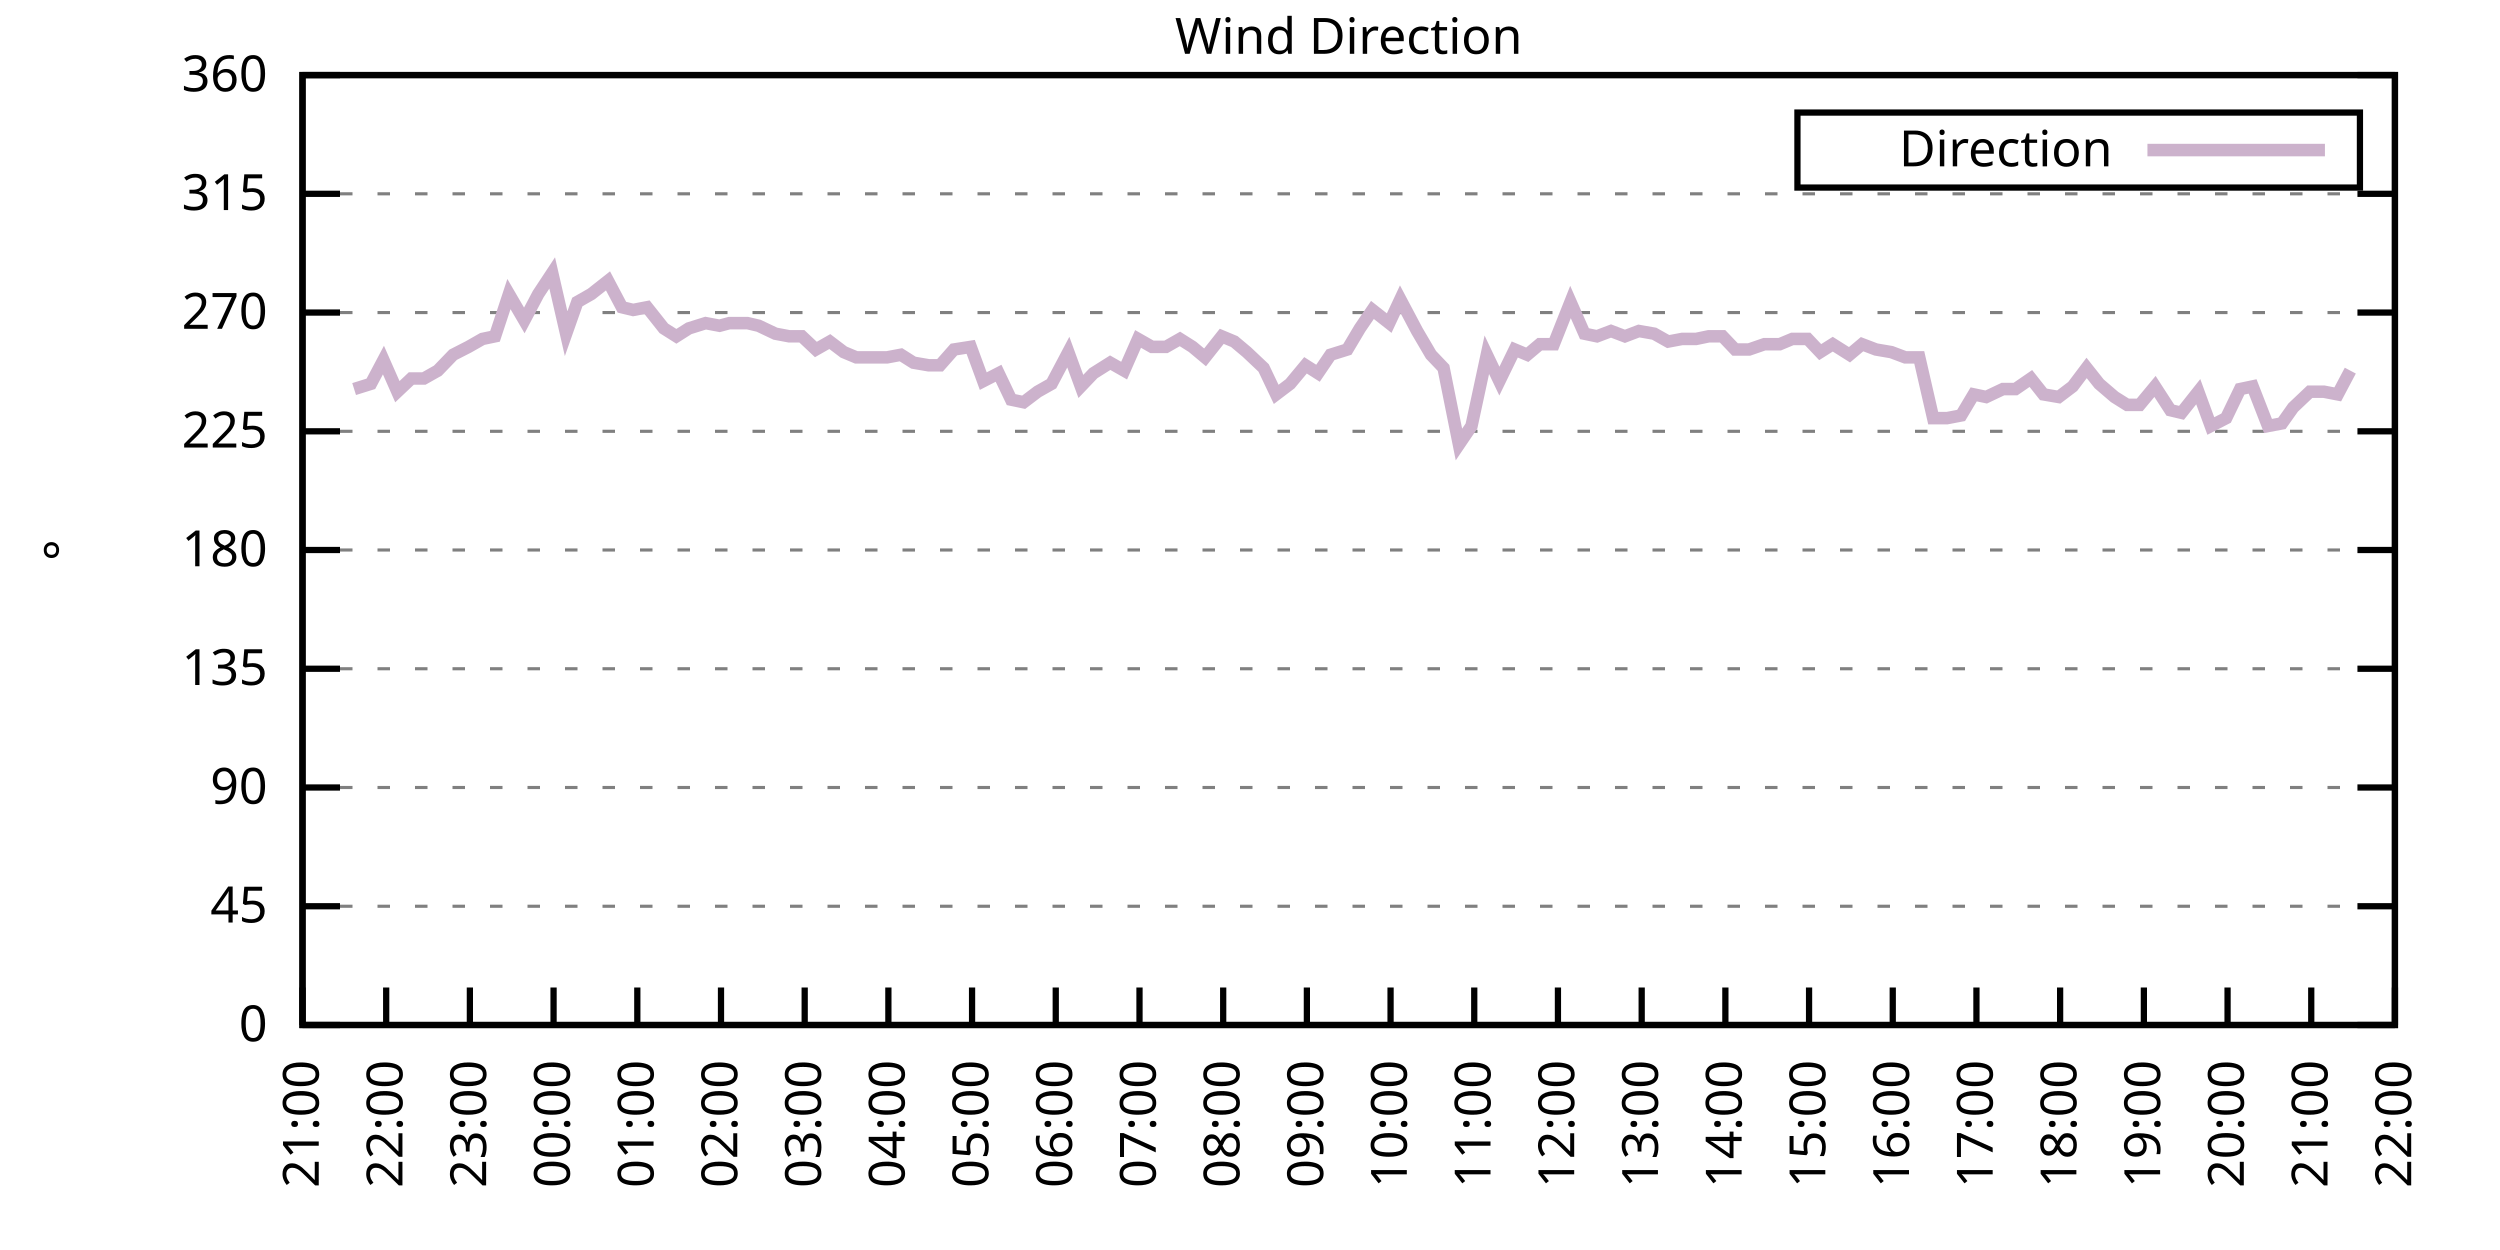
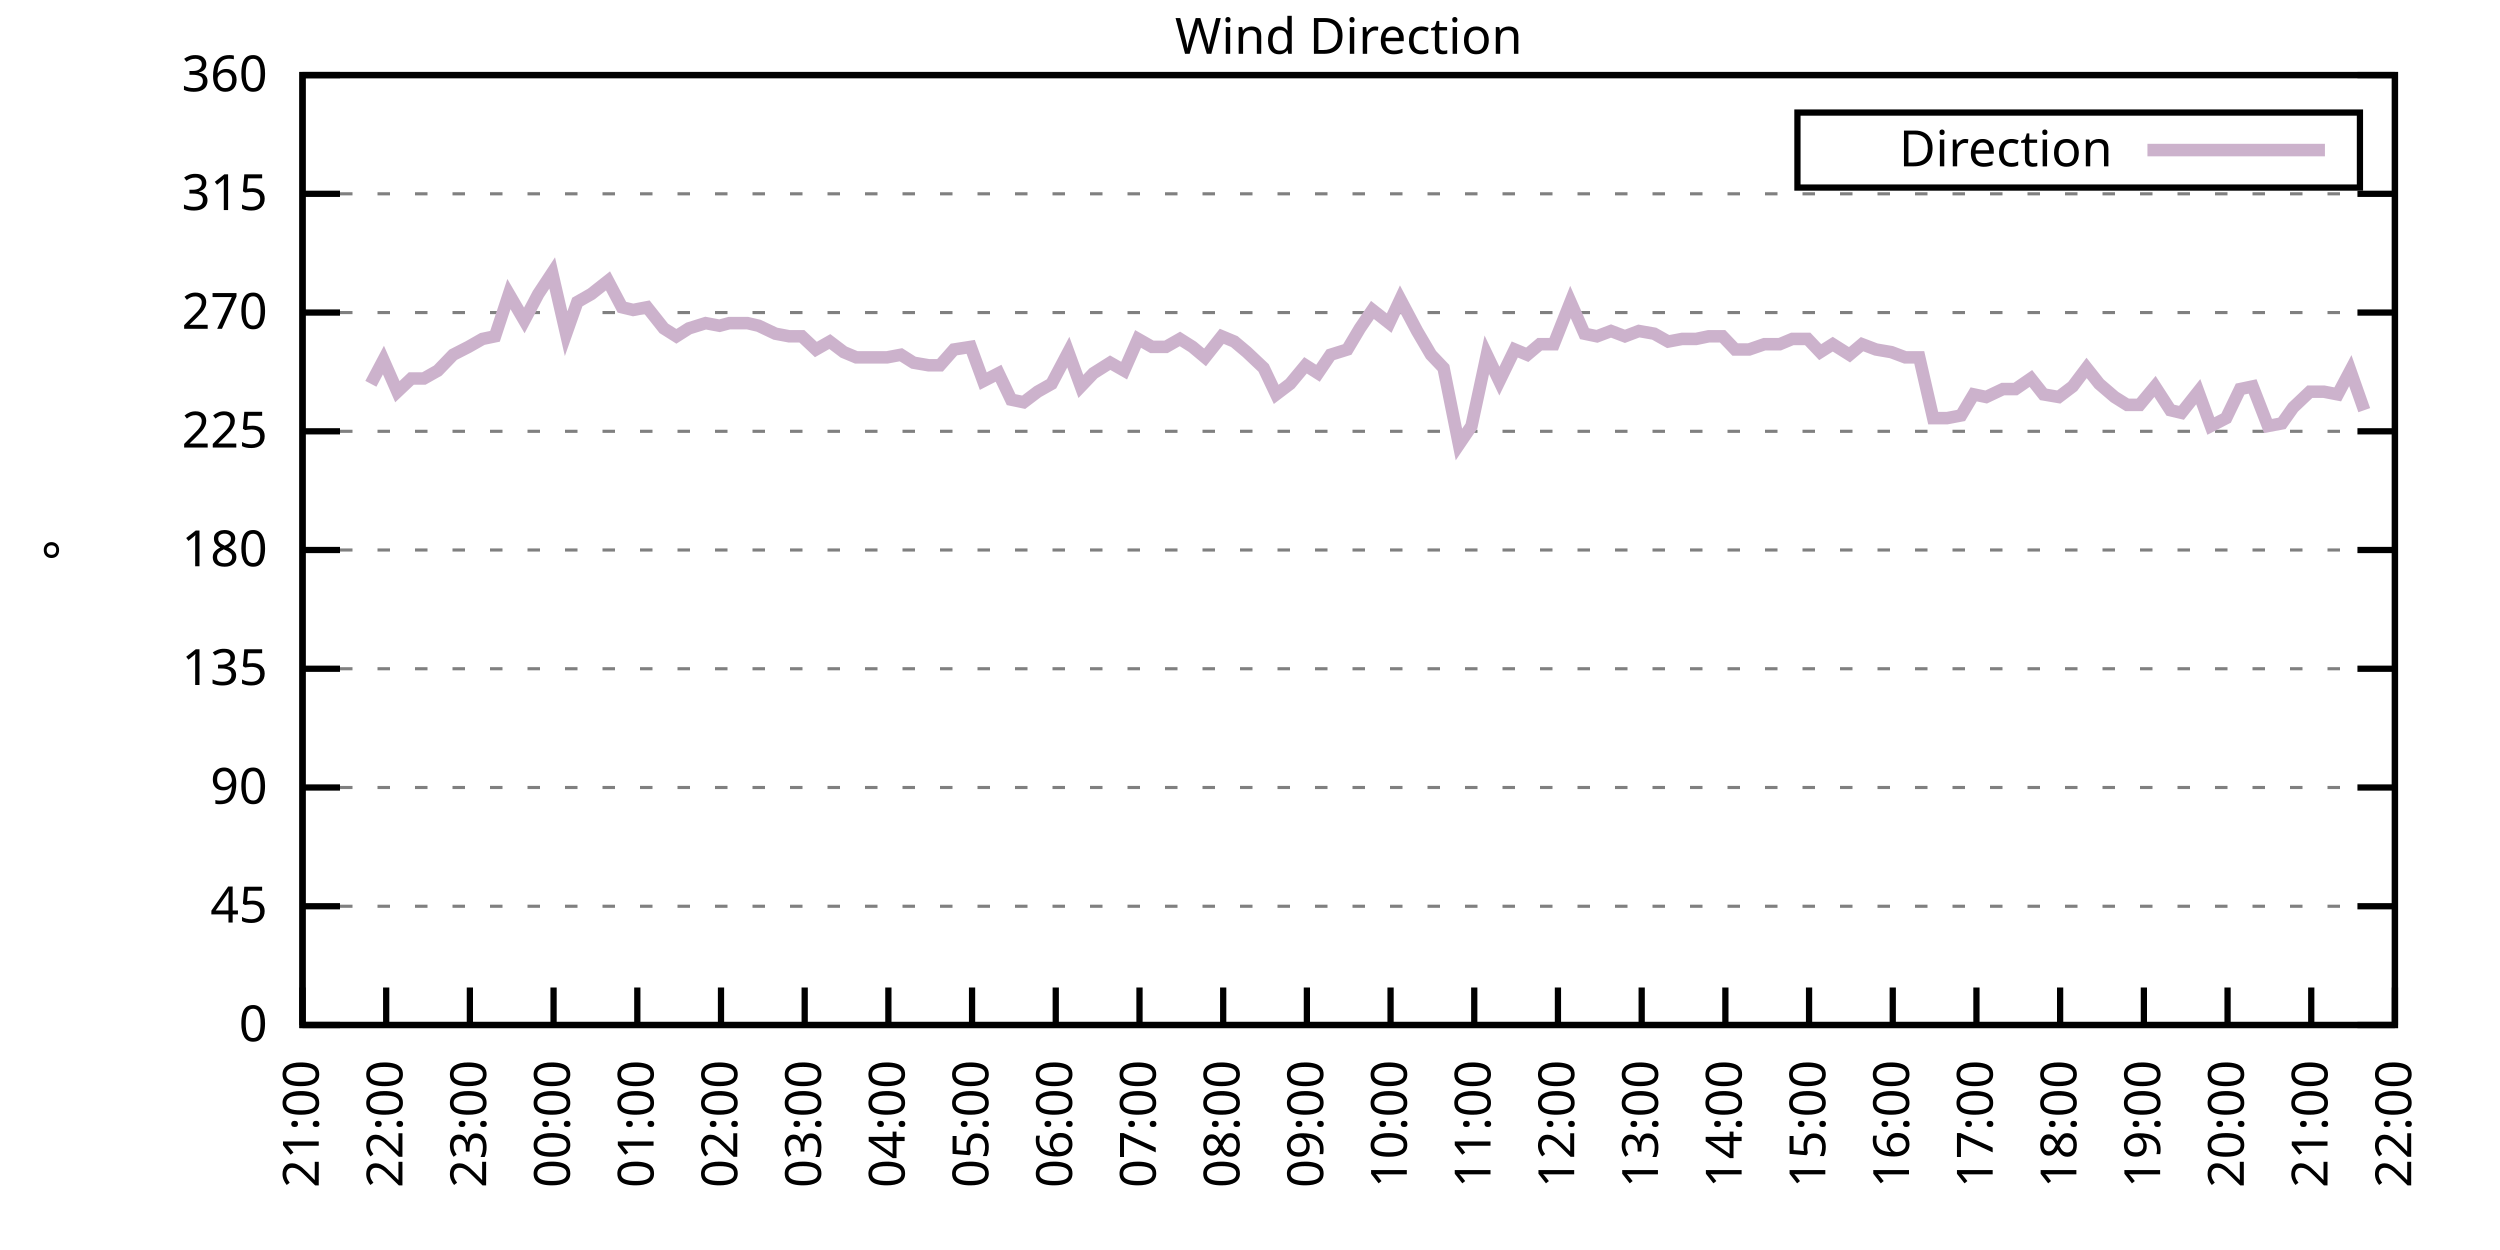
<svg xmlns="http://www.w3.org/2000/svg" xmlns:xlink="http://www.w3.org/1999/xlink" width="400" height="200" viewBox="0 0 400 200">
  <g id="gnuplot_canvas">
    <rect x="0" y="0" width="400" height="200" fill="none" />
    <defs>
      <circle id="gpDot" r="0.5" stroke-width="0.5" stroke="currentColor" />
      <path id="gpPt0" stroke-width="0.333" stroke="currentColor" d="M-1,0 h2 M0,-1 v2" />
      <path id="gpPt1" stroke-width="0.333" stroke="currentColor" d="M-1,-1 L1,1 M1,-1 L-1,1" />
      <path id="gpPt2" stroke-width="0.333" stroke="currentColor" d="M-1,0 L1,0 M0,-1 L0,1 M-1,-1 L1,1 M-1,1 L1,-1" />
      <rect id="gpPt3" stroke-width="0.333" stroke="currentColor" x="-1" y="-1" width="2" height="2" />
      <rect id="gpPt4" stroke-width="0.333" stroke="currentColor" fill="currentColor" x="-1" y="-1" width="2" height="2" />
      <circle id="gpPt5" stroke-width="0.333" stroke="currentColor" cx="0" cy="0" r="1" />
      <use xlink:href="#gpPt5" id="gpPt6" fill="currentColor" stroke="none" />
      <path id="gpPt7" stroke-width="0.333" stroke="currentColor" d="M0,-1.33 L-1.33,0.67 L1.33,0.67 z" />
      <use xlink:href="#gpPt7" id="gpPt8" fill="currentColor" stroke="none" />
      <use xlink:href="#gpPt7" id="gpPt9" stroke="currentColor" transform="rotate(180)" />
      <use xlink:href="#gpPt9" id="gpPt10" fill="currentColor" stroke="none" />
      <use xlink:href="#gpPt3" id="gpPt11" stroke="currentColor" transform="rotate(45)" />
      <use xlink:href="#gpPt11" id="gpPt12" fill="currentColor" stroke="none" />
      <path id="gpPt13" stroke-width="0.333" stroke="currentColor" d="M0,1.330 L1.265,0.411 L0.782,-1.067 L-0.782,-1.076 L-1.265,0.411 z" />
      <use xlink:href="#gpPt13" id="gpPt14" fill="currentColor" stroke="none" />
      <filter id="textbox" filterUnits="objectBoundingBox" x="0" y="0" height="1" width="1">
        <feFlood flood-color="white" flood-opacity="1" result="bgnd" />
        <feComposite in="SourceGraphic" in2="bgnd" operator="atop" />
      </filter>
      <filter id="greybox" filterUnits="objectBoundingBox" x="0" y="0" height="1" width="1">
        <feFlood flood-color="lightgrey" flood-opacity="1" result="grey" />
        <feComposite in="SourceGraphic" in2="grey" operator="atop" />
      </filter>
    </defs>
    <g fill="none" color="white" stroke="currentColor" stroke-width="1.00" stroke-linecap="butt" stroke-linejoin="miter">
</g>
    <g fill="none" color="black" stroke="currentColor" stroke-width="1.00" stroke-linecap="butt" stroke-linejoin="miter">
      <g stroke="none" shape-rendering="crispEdges">
        <polygon fill="rgb(255, 255, 255)" points="48.40,164.00 383.18,164.00 383.18,12.02 48.40,12.02 " />
      </g>
    </g>
    <g fill="none" color="black" stroke="currentColor" stroke-width="1.00" stroke-linecap="butt" stroke-linejoin="miter">
</g>
    <g fill="none" color="black" stroke="black" stroke-width="0.50" stroke-linecap="butt" stroke-linejoin="miter">
</g>
    <g fill="none" color="gray" stroke="currentColor" stroke-width="0.50" stroke-linecap="butt" stroke-linejoin="miter">
      <path stroke="gray" stroke-dasharray="2,4" class="gridline" d="M48.40,164.00 L383.19,164.00  " />
    </g>
    <g fill="none" color="gray" stroke="gray" stroke-width="1.00" stroke-linecap="butt" stroke-linejoin="miter">
</g>
    <g fill="none" color="black" stroke="currentColor" stroke-width="1.00" stroke-linecap="butt" stroke-linejoin="miter">
      <path stroke="black" d="M48.40,164.00 L54.40,164.00 M383.19,164.00 L377.19,164.00  " />
      <g transform="translate(42.80,166.60)" stroke="none" fill="black" font-family="Sans" font-size="8.00" text-anchor="end">
        <text>
          <tspan font-family="Sans"> 0</tspan>
        </text>
      </g>
    </g>
    <g fill="none" color="black" stroke="currentColor" stroke-width="1.00" stroke-linecap="butt" stroke-linejoin="miter">
</g>
    <g fill="none" color="black" stroke="black" stroke-width="0.50" stroke-linecap="butt" stroke-linejoin="miter">
</g>
    <g fill="none" color="gray" stroke="currentColor" stroke-width="0.50" stroke-linecap="butt" stroke-linejoin="miter">
      <path stroke="gray" stroke-dasharray="2,4" class="gridline" d="M48.40,145.00 L383.19,145.00  " />
    </g>
    <g fill="none" color="gray" stroke="gray" stroke-width="1.00" stroke-linecap="butt" stroke-linejoin="miter">
</g>
    <g fill="none" color="black" stroke="currentColor" stroke-width="1.00" stroke-linecap="butt" stroke-linejoin="miter">
      <path stroke="black" d="M48.40,145.00 L54.40,145.00 M383.19,145.00 L377.19,145.00  " />
      <g transform="translate(42.80,147.60)" stroke="none" fill="black" font-family="Sans" font-size="8.00" text-anchor="end">
        <text>
          <tspan font-family="Sans"> 45</tspan>
        </text>
      </g>
    </g>
    <g fill="none" color="black" stroke="currentColor" stroke-width="1.00" stroke-linecap="butt" stroke-linejoin="miter">
</g>
    <g fill="none" color="black" stroke="black" stroke-width="0.50" stroke-linecap="butt" stroke-linejoin="miter">
</g>
    <g fill="none" color="gray" stroke="currentColor" stroke-width="0.50" stroke-linecap="butt" stroke-linejoin="miter">
      <path stroke="gray" stroke-dasharray="2,4" class="gridline" d="M48.40,126.00 L383.19,126.00  " />
    </g>
    <g fill="none" color="gray" stroke="gray" stroke-width="1.00" stroke-linecap="butt" stroke-linejoin="miter">
</g>
    <g fill="none" color="black" stroke="currentColor" stroke-width="1.00" stroke-linecap="butt" stroke-linejoin="miter">
      <path stroke="black" d="M48.40,126.00 L54.40,126.00 M383.19,126.00 L377.19,126.00  " />
      <g transform="translate(42.80,128.60)" stroke="none" fill="black" font-family="Sans" font-size="8.00" text-anchor="end">
        <text>
          <tspan font-family="Sans"> 90</tspan>
        </text>
      </g>
    </g>
    <g fill="none" color="black" stroke="currentColor" stroke-width="1.00" stroke-linecap="butt" stroke-linejoin="miter">
</g>
    <g fill="none" color="black" stroke="black" stroke-width="0.50" stroke-linecap="butt" stroke-linejoin="miter">
</g>
    <g fill="none" color="gray" stroke="currentColor" stroke-width="0.50" stroke-linecap="butt" stroke-linejoin="miter">
      <path stroke="gray" stroke-dasharray="2,4" class="gridline" d="M48.40,107.00 L383.19,107.00  " />
    </g>
    <g fill="none" color="gray" stroke="gray" stroke-width="1.00" stroke-linecap="butt" stroke-linejoin="miter">
</g>
    <g fill="none" color="black" stroke="currentColor" stroke-width="1.00" stroke-linecap="butt" stroke-linejoin="miter">
      <path stroke="black" d="M48.40,107.00 L54.40,107.00 M383.19,107.00 L377.19,107.00  " />
      <g transform="translate(42.80,109.60)" stroke="none" fill="black" font-family="Sans" font-size="8.00" text-anchor="end">
        <text>
          <tspan font-family="Sans"> 135</tspan>
        </text>
      </g>
    </g>
    <g fill="none" color="black" stroke="currentColor" stroke-width="1.00" stroke-linecap="butt" stroke-linejoin="miter">
</g>
    <g fill="none" color="black" stroke="black" stroke-width="0.50" stroke-linecap="butt" stroke-linejoin="miter">
</g>
    <g fill="none" color="gray" stroke="currentColor" stroke-width="0.50" stroke-linecap="butt" stroke-linejoin="miter">
      <path stroke="gray" stroke-dasharray="2,4" class="gridline" d="M48.40,88.00 L383.19,88.00  " />
    </g>
    <g fill="none" color="gray" stroke="gray" stroke-width="1.00" stroke-linecap="butt" stroke-linejoin="miter">
</g>
    <g fill="none" color="black" stroke="currentColor" stroke-width="1.00" stroke-linecap="butt" stroke-linejoin="miter">
      <path stroke="black" d="M48.40,88.00 L54.40,88.00 M383.19,88.00 L377.19,88.00  " />
      <g transform="translate(42.80,90.60)" stroke="none" fill="black" font-family="Sans" font-size="8.00" text-anchor="end">
        <text>
          <tspan font-family="Sans"> 180</tspan>
        </text>
      </g>
    </g>
    <g fill="none" color="black" stroke="currentColor" stroke-width="1.00" stroke-linecap="butt" stroke-linejoin="miter">
</g>
    <g fill="none" color="black" stroke="black" stroke-width="0.50" stroke-linecap="butt" stroke-linejoin="miter">
</g>
    <g fill="none" color="gray" stroke="currentColor" stroke-width="0.50" stroke-linecap="butt" stroke-linejoin="miter">
      <path stroke="gray" stroke-dasharray="2,4" class="gridline" d="M48.40,69.01 L383.19,69.01  " />
    </g>
    <g fill="none" color="gray" stroke="gray" stroke-width="1.00" stroke-linecap="butt" stroke-linejoin="miter">
</g>
    <g fill="none" color="black" stroke="currentColor" stroke-width="1.00" stroke-linecap="butt" stroke-linejoin="miter">
      <path stroke="black" d="M48.40,69.01 L54.40,69.01 M383.19,69.01 L377.19,69.01  " />
      <g transform="translate(42.80,71.61)" stroke="none" fill="black" font-family="Sans" font-size="8.00" text-anchor="end">
        <text>
          <tspan font-family="Sans"> 225</tspan>
        </text>
      </g>
    </g>
    <g fill="none" color="black" stroke="currentColor" stroke-width="1.00" stroke-linecap="butt" stroke-linejoin="miter">
</g>
    <g fill="none" color="black" stroke="black" stroke-width="0.50" stroke-linecap="butt" stroke-linejoin="miter">
</g>
    <g fill="none" color="gray" stroke="currentColor" stroke-width="0.50" stroke-linecap="butt" stroke-linejoin="miter">
      <path stroke="gray" stroke-dasharray="2,4" class="gridline" d="M48.40,50.01 L383.19,50.01  " />
    </g>
    <g fill="none" color="gray" stroke="gray" stroke-width="1.00" stroke-linecap="butt" stroke-linejoin="miter">
</g>
    <g fill="none" color="black" stroke="currentColor" stroke-width="1.00" stroke-linecap="butt" stroke-linejoin="miter">
      <path stroke="black" d="M48.40,50.01 L54.40,50.01 M383.19,50.01 L377.19,50.01  " />
      <g transform="translate(42.80,52.61)" stroke="none" fill="black" font-family="Sans" font-size="8.00" text-anchor="end">
        <text>
          <tspan font-family="Sans"> 270</tspan>
        </text>
      </g>
    </g>
    <g fill="none" color="black" stroke="currentColor" stroke-width="1.00" stroke-linecap="butt" stroke-linejoin="miter">
</g>
    <g fill="none" color="black" stroke="black" stroke-width="0.50" stroke-linecap="butt" stroke-linejoin="miter">
</g>
    <g fill="none" color="gray" stroke="currentColor" stroke-width="0.50" stroke-linecap="butt" stroke-linejoin="miter">
      <path stroke="gray" stroke-dasharray="2,4" class="gridline" d="M48.40,31.01 L383.19,31.01  " />
    </g>
    <g fill="none" color="gray" stroke="gray" stroke-width="1.00" stroke-linecap="butt" stroke-linejoin="miter">
</g>
    <g fill="none" color="black" stroke="currentColor" stroke-width="1.00" stroke-linecap="butt" stroke-linejoin="miter">
      <path stroke="black" d="M48.40,31.01 L54.40,31.01 M383.19,31.01 L377.19,31.01  " />
      <g transform="translate(42.80,33.61)" stroke="none" fill="black" font-family="Sans" font-size="8.00" text-anchor="end">
        <text>
          <tspan font-family="Sans"> 315</tspan>
        </text>
      </g>
    </g>
    <g fill="none" color="black" stroke="currentColor" stroke-width="1.00" stroke-linecap="butt" stroke-linejoin="miter">
</g>
    <g fill="none" color="black" stroke="black" stroke-width="0.50" stroke-linecap="butt" stroke-linejoin="miter">
</g>
    <g fill="none" color="gray" stroke="currentColor" stroke-width="0.50" stroke-linecap="butt" stroke-linejoin="miter">
      <path stroke="gray" stroke-dasharray="2,4" class="gridline" d="M48.40,12.01 L383.19,12.01  " />
    </g>
    <g fill="none" color="gray" stroke="gray" stroke-width="1.00" stroke-linecap="butt" stroke-linejoin="miter">
</g>
    <g fill="none" color="black" stroke="currentColor" stroke-width="1.00" stroke-linecap="butt" stroke-linejoin="miter">
      <path stroke="black" d="M48.40,12.01 L54.40,12.01 M383.19,12.01 L377.19,12.01  " />
      <g transform="translate(42.80,14.61)" stroke="none" fill="black" font-family="Sans" font-size="8.00" text-anchor="end">
        <text>
          <tspan font-family="Sans"> 360</tspan>
        </text>
      </g>
    </g>
    <g fill="none" color="black" stroke="currentColor" stroke-width="1.00" stroke-linecap="butt" stroke-linejoin="miter">
      <path stroke="black" d="M48.40,164.00 L48.40,158.00  " />
      <g transform="translate(51.00,169.60) rotate(270.00)" stroke="none" fill="black" font-family="Sans" font-size="8.00" text-anchor="end">
        <text>
          <tspan font-family="Sans">21:00</tspan>
        </text>
      </g>
    </g>
    <g fill="none" color="black" stroke="currentColor" stroke-width="1.00" stroke-linecap="butt" stroke-linejoin="miter">
      <path stroke="black" d="M61.79,164.00 L61.79,158.00  " />
      <g transform="translate(64.39,169.60) rotate(270.00)" stroke="none" fill="black" font-family="Sans" font-size="8.00" text-anchor="end">
        <text>
          <tspan font-family="Sans">22:00</tspan>
        </text>
      </g>
    </g>
    <g fill="none" color="black" stroke="currentColor" stroke-width="1.00" stroke-linecap="butt" stroke-linejoin="miter">
      <path stroke="black" d="M75.18,164.00 L75.18,158.00  " />
      <g transform="translate(77.78,169.60) rotate(270.00)" stroke="none" fill="black" font-family="Sans" font-size="8.00" text-anchor="end">
        <text>
          <tspan font-family="Sans">23:00</tspan>
        </text>
      </g>
    </g>
    <g fill="none" color="black" stroke="currentColor" stroke-width="1.00" stroke-linecap="butt" stroke-linejoin="miter">
      <path stroke="black" d="M88.57,164.00 L88.57,158.00  " />
      <g transform="translate(91.17,169.60) rotate(270.00)" stroke="none" fill="black" font-family="Sans" font-size="8.00" text-anchor="end">
        <text>
          <tspan font-family="Sans">00:00</tspan>
        </text>
      </g>
    </g>
    <g fill="none" color="black" stroke="currentColor" stroke-width="1.00" stroke-linecap="butt" stroke-linejoin="miter">
      <path stroke="black" d="M101.97,164.00 L101.97,158.00  " />
      <g transform="translate(104.57,169.60) rotate(270.00)" stroke="none" fill="black" font-family="Sans" font-size="8.00" text-anchor="end">
        <text>
          <tspan font-family="Sans">01:00</tspan>
        </text>
      </g>
    </g>
    <g fill="none" color="black" stroke="currentColor" stroke-width="1.00" stroke-linecap="butt" stroke-linejoin="miter">
      <path stroke="black" d="M115.36,164.00 L115.36,158.00  " />
      <g transform="translate(117.96,169.60) rotate(270.00)" stroke="none" fill="black" font-family="Sans" font-size="8.00" text-anchor="end">
        <text>
          <tspan font-family="Sans">02:00</tspan>
        </text>
      </g>
    </g>
    <g fill="none" color="black" stroke="currentColor" stroke-width="1.00" stroke-linecap="butt" stroke-linejoin="miter">
      <path stroke="black" d="M128.75,164.00 L128.75,158.00  " />
      <g transform="translate(131.35,169.60) rotate(270.00)" stroke="none" fill="black" font-family="Sans" font-size="8.00" text-anchor="end">
        <text>
          <tspan font-family="Sans">03:00</tspan>
        </text>
      </g>
    </g>
    <g fill="none" color="black" stroke="currentColor" stroke-width="1.00" stroke-linecap="butt" stroke-linejoin="miter">
      <path stroke="black" d="M142.14,164.00 L142.14,158.00  " />
      <g transform="translate(144.74,169.60) rotate(270.00)" stroke="none" fill="black" font-family="Sans" font-size="8.00" text-anchor="end">
        <text>
          <tspan font-family="Sans">04:00</tspan>
        </text>
      </g>
    </g>
    <g fill="none" color="black" stroke="currentColor" stroke-width="1.00" stroke-linecap="butt" stroke-linejoin="miter">
      <path stroke="black" d="M155.53,164.00 L155.53,158.00  " />
      <g transform="translate(158.13,169.60) rotate(270.00)" stroke="none" fill="black" font-family="Sans" font-size="8.00" text-anchor="end">
        <text>
          <tspan font-family="Sans">05:00</tspan>
        </text>
      </g>
    </g>
    <g fill="none" color="black" stroke="currentColor" stroke-width="1.00" stroke-linecap="butt" stroke-linejoin="miter">
      <path stroke="black" d="M168.92,164.00 L168.92,158.00  " />
      <g transform="translate(171.52,169.60) rotate(270.00)" stroke="none" fill="black" font-family="Sans" font-size="8.00" text-anchor="end">
        <text>
          <tspan font-family="Sans">06:00</tspan>
        </text>
      </g>
    </g>
    <g fill="none" color="black" stroke="currentColor" stroke-width="1.00" stroke-linecap="butt" stroke-linejoin="miter">
      <path stroke="black" d="M182.32,164.00 L182.32,158.00  " />
      <g transform="translate(184.92,169.60) rotate(270.00)" stroke="none" fill="black" font-family="Sans" font-size="8.00" text-anchor="end">
        <text>
          <tspan font-family="Sans">07:00</tspan>
        </text>
      </g>
    </g>
    <g fill="none" color="black" stroke="currentColor" stroke-width="1.00" stroke-linecap="butt" stroke-linejoin="miter">
      <path stroke="black" d="M195.71,164.00 L195.71,158.00  " />
      <g transform="translate(198.31,169.60) rotate(270.00)" stroke="none" fill="black" font-family="Sans" font-size="8.00" text-anchor="end">
        <text>
          <tspan font-family="Sans">08:00</tspan>
        </text>
      </g>
    </g>
    <g fill="none" color="black" stroke="currentColor" stroke-width="1.00" stroke-linecap="butt" stroke-linejoin="miter">
      <path stroke="black" d="M209.10,164.00 L209.10,158.00  " />
      <g transform="translate(211.70,169.60) rotate(270.00)" stroke="none" fill="black" font-family="Sans" font-size="8.00" text-anchor="end">
        <text>
          <tspan font-family="Sans">09:00</tspan>
        </text>
      </g>
    </g>
    <g fill="none" color="black" stroke="currentColor" stroke-width="1.00" stroke-linecap="butt" stroke-linejoin="miter">
      <path stroke="black" d="M222.49,164.00 L222.49,158.00  " />
      <g transform="translate(225.09,169.60) rotate(270.00)" stroke="none" fill="black" font-family="Sans" font-size="8.00" text-anchor="end">
        <text>
          <tspan font-family="Sans">10:00</tspan>
        </text>
      </g>
    </g>
    <g fill="none" color="black" stroke="currentColor" stroke-width="1.00" stroke-linecap="butt" stroke-linejoin="miter">
      <path stroke="black" d="M235.88,164.00 L235.88,158.00  " />
      <g transform="translate(238.48,169.60) rotate(270.00)" stroke="none" fill="black" font-family="Sans" font-size="8.00" text-anchor="end">
        <text>
          <tspan font-family="Sans">11:00</tspan>
        </text>
      </g>
    </g>
    <g fill="none" color="black" stroke="currentColor" stroke-width="1.00" stroke-linecap="butt" stroke-linejoin="miter">
      <path stroke="black" d="M249.27,164.00 L249.27,158.00  " />
      <g transform="translate(251.87,169.60) rotate(270.00)" stroke="none" fill="black" font-family="Sans" font-size="8.00" text-anchor="end">
        <text>
          <tspan font-family="Sans">12:00</tspan>
        </text>
      </g>
    </g>
    <g fill="none" color="black" stroke="currentColor" stroke-width="1.00" stroke-linecap="butt" stroke-linejoin="miter">
      <path stroke="black" d="M262.67,164.00 L262.67,158.00  " />
      <g transform="translate(265.27,169.60) rotate(270.00)" stroke="none" fill="black" font-family="Sans" font-size="8.00" text-anchor="end">
        <text>
          <tspan font-family="Sans">13:00</tspan>
        </text>
      </g>
    </g>
    <g fill="none" color="black" stroke="currentColor" stroke-width="1.00" stroke-linecap="butt" stroke-linejoin="miter">
      <path stroke="black" d="M276.06,164.00 L276.06,158.00  " />
      <g transform="translate(278.66,169.60) rotate(270.00)" stroke="none" fill="black" font-family="Sans" font-size="8.00" text-anchor="end">
        <text>
          <tspan font-family="Sans">14:00</tspan>
        </text>
      </g>
    </g>
    <g fill="none" color="black" stroke="currentColor" stroke-width="1.00" stroke-linecap="butt" stroke-linejoin="miter">
      <path stroke="black" d="M289.45,164.00 L289.45,158.00  " />
      <g transform="translate(292.05,169.60) rotate(270.00)" stroke="none" fill="black" font-family="Sans" font-size="8.00" text-anchor="end">
        <text>
          <tspan font-family="Sans">15:00</tspan>
        </text>
      </g>
    </g>
    <g fill="none" color="black" stroke="currentColor" stroke-width="1.00" stroke-linecap="butt" stroke-linejoin="miter">
      <path stroke="black" d="M302.84,164.00 L302.84,158.00  " />
      <g transform="translate(305.44,169.60) rotate(270.00)" stroke="none" fill="black" font-family="Sans" font-size="8.00" text-anchor="end">
        <text>
          <tspan font-family="Sans">16:00</tspan>
        </text>
      </g>
    </g>
    <g fill="none" color="black" stroke="currentColor" stroke-width="1.00" stroke-linecap="butt" stroke-linejoin="miter">
      <path stroke="black" d="M316.23,164.00 L316.23,158.00  " />
      <g transform="translate(318.83,169.60) rotate(270.00)" stroke="none" fill="black" font-family="Sans" font-size="8.00" text-anchor="end">
        <text>
          <tspan font-family="Sans">17:00</tspan>
        </text>
      </g>
    </g>
    <g fill="none" color="black" stroke="currentColor" stroke-width="1.00" stroke-linecap="butt" stroke-linejoin="miter">
      <path stroke="black" d="M329.62,164.00 L329.62,158.00  " />
      <g transform="translate(332.22,169.60) rotate(270.00)" stroke="none" fill="black" font-family="Sans" font-size="8.00" text-anchor="end">
        <text>
          <tspan font-family="Sans">18:00</tspan>
        </text>
      </g>
    </g>
    <g fill="none" color="black" stroke="currentColor" stroke-width="1.00" stroke-linecap="butt" stroke-linejoin="miter">
      <path stroke="black" d="M343.02,164.00 L343.02,158.00  " />
      <g transform="translate(345.62,169.60) rotate(270.00)" stroke="none" fill="black" font-family="Sans" font-size="8.00" text-anchor="end">
        <text>
          <tspan font-family="Sans">19:00</tspan>
        </text>
      </g>
    </g>
    <g fill="none" color="black" stroke="currentColor" stroke-width="1.00" stroke-linecap="butt" stroke-linejoin="miter">
      <path stroke="black" d="M356.41,164.00 L356.41,158.00  " />
      <g transform="translate(359.01,169.60) rotate(270.00)" stroke="none" fill="black" font-family="Sans" font-size="8.00" text-anchor="end">
        <text>
          <tspan font-family="Sans">20:00</tspan>
        </text>
      </g>
    </g>
    <g fill="none" color="black" stroke="currentColor" stroke-width="1.00" stroke-linecap="butt" stroke-linejoin="miter">
      <path stroke="black" d="M369.80,164.00 L369.80,158.00  " />
      <g transform="translate(372.40,169.60) rotate(270.00)" stroke="none" fill="black" font-family="Sans" font-size="8.00" text-anchor="end">
        <text>
          <tspan font-family="Sans">21:00</tspan>
        </text>
      </g>
    </g>
    <g fill="none" color="black" stroke="currentColor" stroke-width="1.00" stroke-linecap="butt" stroke-linejoin="miter">
      <path stroke="black" d="M383.19,164.00 L383.19,158.00  " />
      <g transform="translate(385.79,169.60) rotate(270.00)" stroke="none" fill="black" font-family="Sans" font-size="8.00" text-anchor="end">
        <text>
          <tspan font-family="Sans">22:00</tspan>
        </text>
      </g>
    </g>
    <g fill="none" color="black" stroke="currentColor" stroke-width="1.00" stroke-linecap="butt" stroke-linejoin="miter">
</g>
    <g fill="none" color="black" stroke="currentColor" stroke-width="1.00" stroke-linecap="butt" stroke-linejoin="miter">
      <path stroke="black" d="M48.40,12.01 L48.40,164.00 L383.19,164.00 L383.19,12.01 L48.40,12.01 Z  " />
    </g>
    <g fill="none" color="black" stroke="currentColor" stroke-width="1.00" stroke-linecap="butt" stroke-linejoin="miter">
</g>
    <g fill="none" color="black" stroke="currentColor" stroke-width="1.00" stroke-linecap="butt" stroke-linejoin="miter">
      <path stroke="black" d="M287.59,30.01 L287.59,18.01 L377.59,18.01 L377.59,30.01 L287.59,30.01 Z  " />
    </g>
    <g id="Wind_direction_plot_1">
      <g fill="none" color="white" stroke="black" stroke-width="2.00" stroke-linecap="butt" stroke-linejoin="miter">
</g>
      <g fill="none" color="black" stroke="currentColor" stroke-width="2.00" stroke-linecap="butt" stroke-linejoin="miter">
        <g transform="translate(337.99,26.61)" stroke="none" fill="black" font-family="Sans" font-size="8.00" text-anchor="end">
          <text>
            <tspan font-family="Sans">Direction</tspan>
          </text>
        </g>
      </g>
      <g fill="none" color="black" stroke="currentColor" stroke-width="2.00" stroke-linecap="butt" stroke-linejoin="miter">
-         <path stroke="rgb(204, 178, 204)" d="M343.59,24.01 L371.99,24.01 M56.66,62.25 L59.34,61.41 L61.35,57.61 L63.58,62.67 L65.81,60.56 L67.82,60.56   L70.05,59.30 L72.50,56.76 L74.96,55.50 L77.19,54.23 L79.20,53.81 L81.43,47.05 L83.89,51.27 L86.12,47.05   L88.35,43.67 L90.58,53.39 L92.37,48.32 L94.60,47.05 L97.28,44.94 L99.51,49.16 L101.30,49.59 L103.53,49.16   L106.21,52.54 L108.22,53.81 L110.22,52.54 L112.90,51.70 L115.13,52.12 L116.70,51.70 L119.60,51.70 L121.38,52.12   L124.06,53.39 L126.29,53.81 L128.30,53.81 L130.54,55.92 L132.77,54.65 L135.00,56.34 L137.01,57.18 L139.46,57.18   L141.92,57.18 L144.15,56.76 L146.16,58.03 L148.61,58.45 L150.40,58.45 L152.63,55.92 L155.31,55.50 L157.32,60.98   L159.77,59.72 L161.78,63.94 L163.79,64.36 L166.02,62.67 L168.25,61.41 L170.93,56.34 L172.94,61.83 L174.95,59.72   L177.63,58.03 L179.86,59.30 L182.09,54.23 L184.32,55.50 L186.56,55.50 L188.79,54.23 L190.80,55.50 L192.81,57.18   L195.48,53.81 L197.49,54.65 L199.50,56.34 L202.18,58.87 L204.19,63.10 L206.42,61.41 L208.88,58.45 L210.88,59.72   L212.89,56.76 L215.57,55.92 L217.58,52.54 L219.59,49.59 L222.27,51.70 L224.05,47.90 L226.73,52.96 L228.96,56.76   L230.97,58.87 L233.43,71.12 L235.44,68.16 L237.89,56.76 L239.90,60.98 L242.36,55.92 L244.36,56.76 L246.37,55.07   L248.60,55.07 L251.28,48.32 L253.51,53.39 L255.52,53.81 L257.76,52.96 L259.99,53.81 L262.22,52.96 L264.67,53.39   L266.91,54.65 L269.14,54.23 L271.37,54.23 L273.38,53.81 L275.61,53.81 L277.62,55.92 L279.85,55.92 L282.31,55.07   L284.76,55.07 L286.77,54.23 L289.23,54.23 L291.23,56.34 L293.24,55.07 L295.92,56.76 L297.93,55.07 L300.16,55.92   L302.62,56.34 L304.85,57.18 L307.08,57.18 L309.31,66.90 L311.54,66.90 L313.78,66.47 L315.79,63.10 L317.79,63.52   L320.47,62.25 L322.48,62.25 L324.94,60.56 L326.95,63.10 L329.40,63.52 L331.63,61.83 L333.86,58.87 L335.87,61.41   L338.33,63.52 L340.34,64.78 L342.35,64.78 L344.80,61.83 L347.26,65.63 L349.04,66.05 L351.72,62.67 L353.73,68.16   L356.18,66.90 L358.42,62.25 L360.42,61.83 L362.88,68.16 L365.11,67.74 L366.90,65.21 L369.58,62.67 L371.81,62.67   L374.04,63.10 L376.05,59.30  " />
+         <path stroke="rgb(204, 178, 204)" d="M343.59,24.01 L371.99,24.01 M59.34,61.41 L61.35,57.61 L63.58,62.67 L65.81,60.56 L67.82,60.56 L70.05,59.30   L72.50,56.76 L74.96,55.50 L77.19,54.23 L79.20,53.81 L81.43,47.05 L83.89,51.27 L86.12,47.05 L88.35,43.67   L90.58,53.39 L92.37,48.32 L94.60,47.05 L97.28,44.94 L99.51,49.16 L101.30,49.59 L103.53,49.16 L106.21,52.54   L108.22,53.81 L110.22,52.54 L112.90,51.70 L115.13,52.12 L116.70,51.70 L119.60,51.70 L121.38,52.12 L124.06,53.39   L126.29,53.81 L128.30,53.81 L130.54,55.92 L132.77,54.65 L135.00,56.34 L137.01,57.18 L139.46,57.18 L141.92,57.18   L144.15,56.76 L146.16,58.03 L148.61,58.45 L150.40,58.45 L152.63,55.92 L155.31,55.50 L157.32,60.98 L159.77,59.72   L161.78,63.94 L163.79,64.36 L166.02,62.67 L168.25,61.41 L170.93,56.34 L172.94,61.83 L174.95,59.72 L177.63,58.03   L179.86,59.30 L182.09,54.23 L184.32,55.50 L186.56,55.50 L188.79,54.23 L190.80,55.50 L192.81,57.18 L195.48,53.81   L197.49,54.65 L199.50,56.34 L202.18,58.87 L204.19,63.10 L206.42,61.41 L208.88,58.45 L210.88,59.72 L212.89,56.76   L215.57,55.92 L217.58,52.54 L219.59,49.59 L222.27,51.70 L224.05,47.90 L226.73,52.96 L228.96,56.76 L230.97,58.87   L233.43,71.12 L235.44,68.16 L237.89,56.76 L239.90,60.98 L242.36,55.92 L244.36,56.76 L246.37,55.07 L248.60,55.07   L251.28,48.32 L253.51,53.39 L255.52,53.81 L257.76,52.96 L259.99,53.81 L262.22,52.96 L264.67,53.39 L266.91,54.65   L269.14,54.23 L271.37,54.23 L273.38,53.81 L275.61,53.81 L277.62,55.92 L279.85,55.92 L282.31,55.07 L284.76,55.07   L286.77,54.23 L289.23,54.23 L291.23,56.34 L293.24,55.07 L295.92,56.76 L297.93,55.07 L300.16,55.92 L302.62,56.34   L304.85,57.18 L307.08,57.18 L309.31,66.90 L311.54,66.90 L313.78,66.47 L315.79,63.10 L317.79,63.52 L320.47,62.25   L322.48,62.25 L324.94,60.56 L326.95,63.10 L329.40,63.52 L331.63,61.83 L333.86,58.87 L335.87,61.41 L338.33,63.52   L340.34,64.78 L342.35,64.78 L344.80,61.83 L347.26,65.63 L349.04,66.05 L351.72,62.67 L353.73,68.16 L356.18,66.90   L358.42,62.25 L360.42,61.83 L362.88,68.16 L365.11,67.74 L366.90,65.21 L369.58,62.67 L371.81,62.67 L374.04,63.10   L376.05,59.30 L378.28,65.63  " />
      </g>
    </g>
    <g fill="none" color="black" stroke="currentColor" stroke-width="2.00" stroke-linecap="butt" stroke-linejoin="miter">
</g>
    <g fill="none" color="black" stroke="black" stroke-width="1.00" stroke-linecap="butt" stroke-linejoin="miter">
</g>
    <g fill="none" color="black" stroke="currentColor" stroke-width="1.00" stroke-linecap="butt" stroke-linejoin="miter">
      <path stroke="black" d="M48.40,12.01 L48.40,164.00 L383.19,164.00 L383.19,12.01 L48.40,12.01 Z  " />
      <g transform="translate(12.80,88.01) rotate(270.00)" stroke="none" fill="black" font-family="Sans" font-size="8.00" text-anchor="middle">
        <text>
          <tspan font-family="Sans">°</tspan>
        </text>
      </g>
    </g>
    <g fill="none" color="black" stroke="currentColor" stroke-width="1.00" stroke-linecap="butt" stroke-linejoin="miter">
</g>
    <g fill="none" color="black" stroke="currentColor" stroke-width="1.00" stroke-linecap="butt" stroke-linejoin="miter">
      <g transform="translate(215.79,8.61)" stroke="none" fill="black" font-family="Sans" font-size="8.00" text-anchor="middle">
        <text>
          <tspan font-family="Sans">Wind Direction</tspan>
        </text>
      </g>
    </g>
    <g fill="none" color="black" stroke="currentColor" stroke-width="1.00" stroke-linecap="butt" stroke-linejoin="miter">
</g>
  </g>
</svg>
